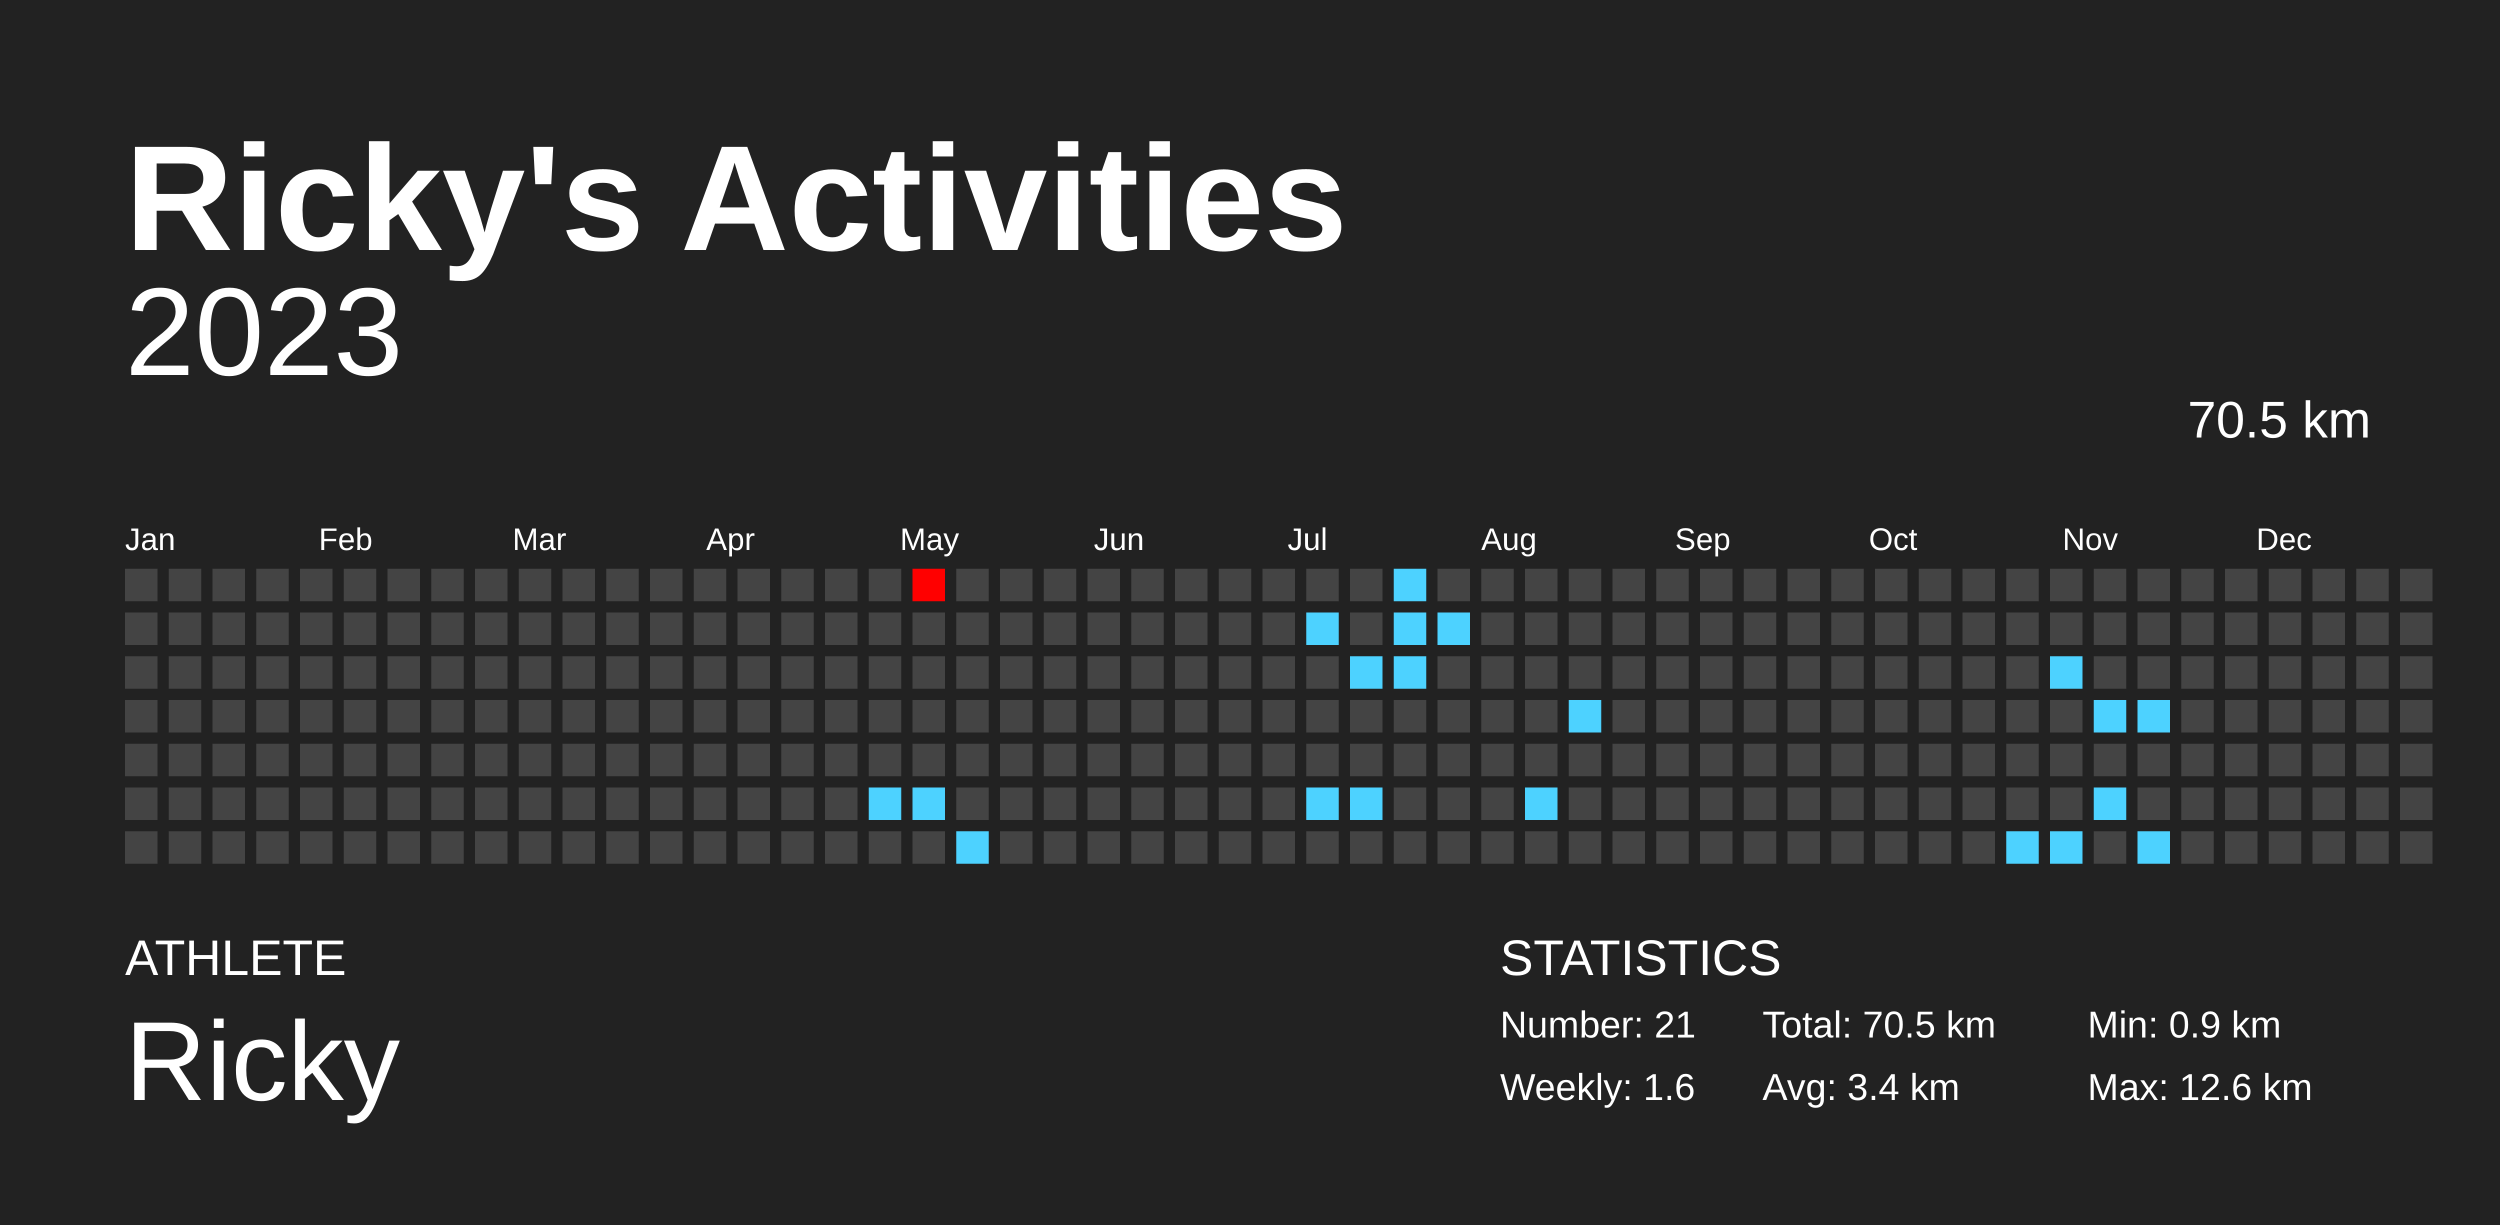
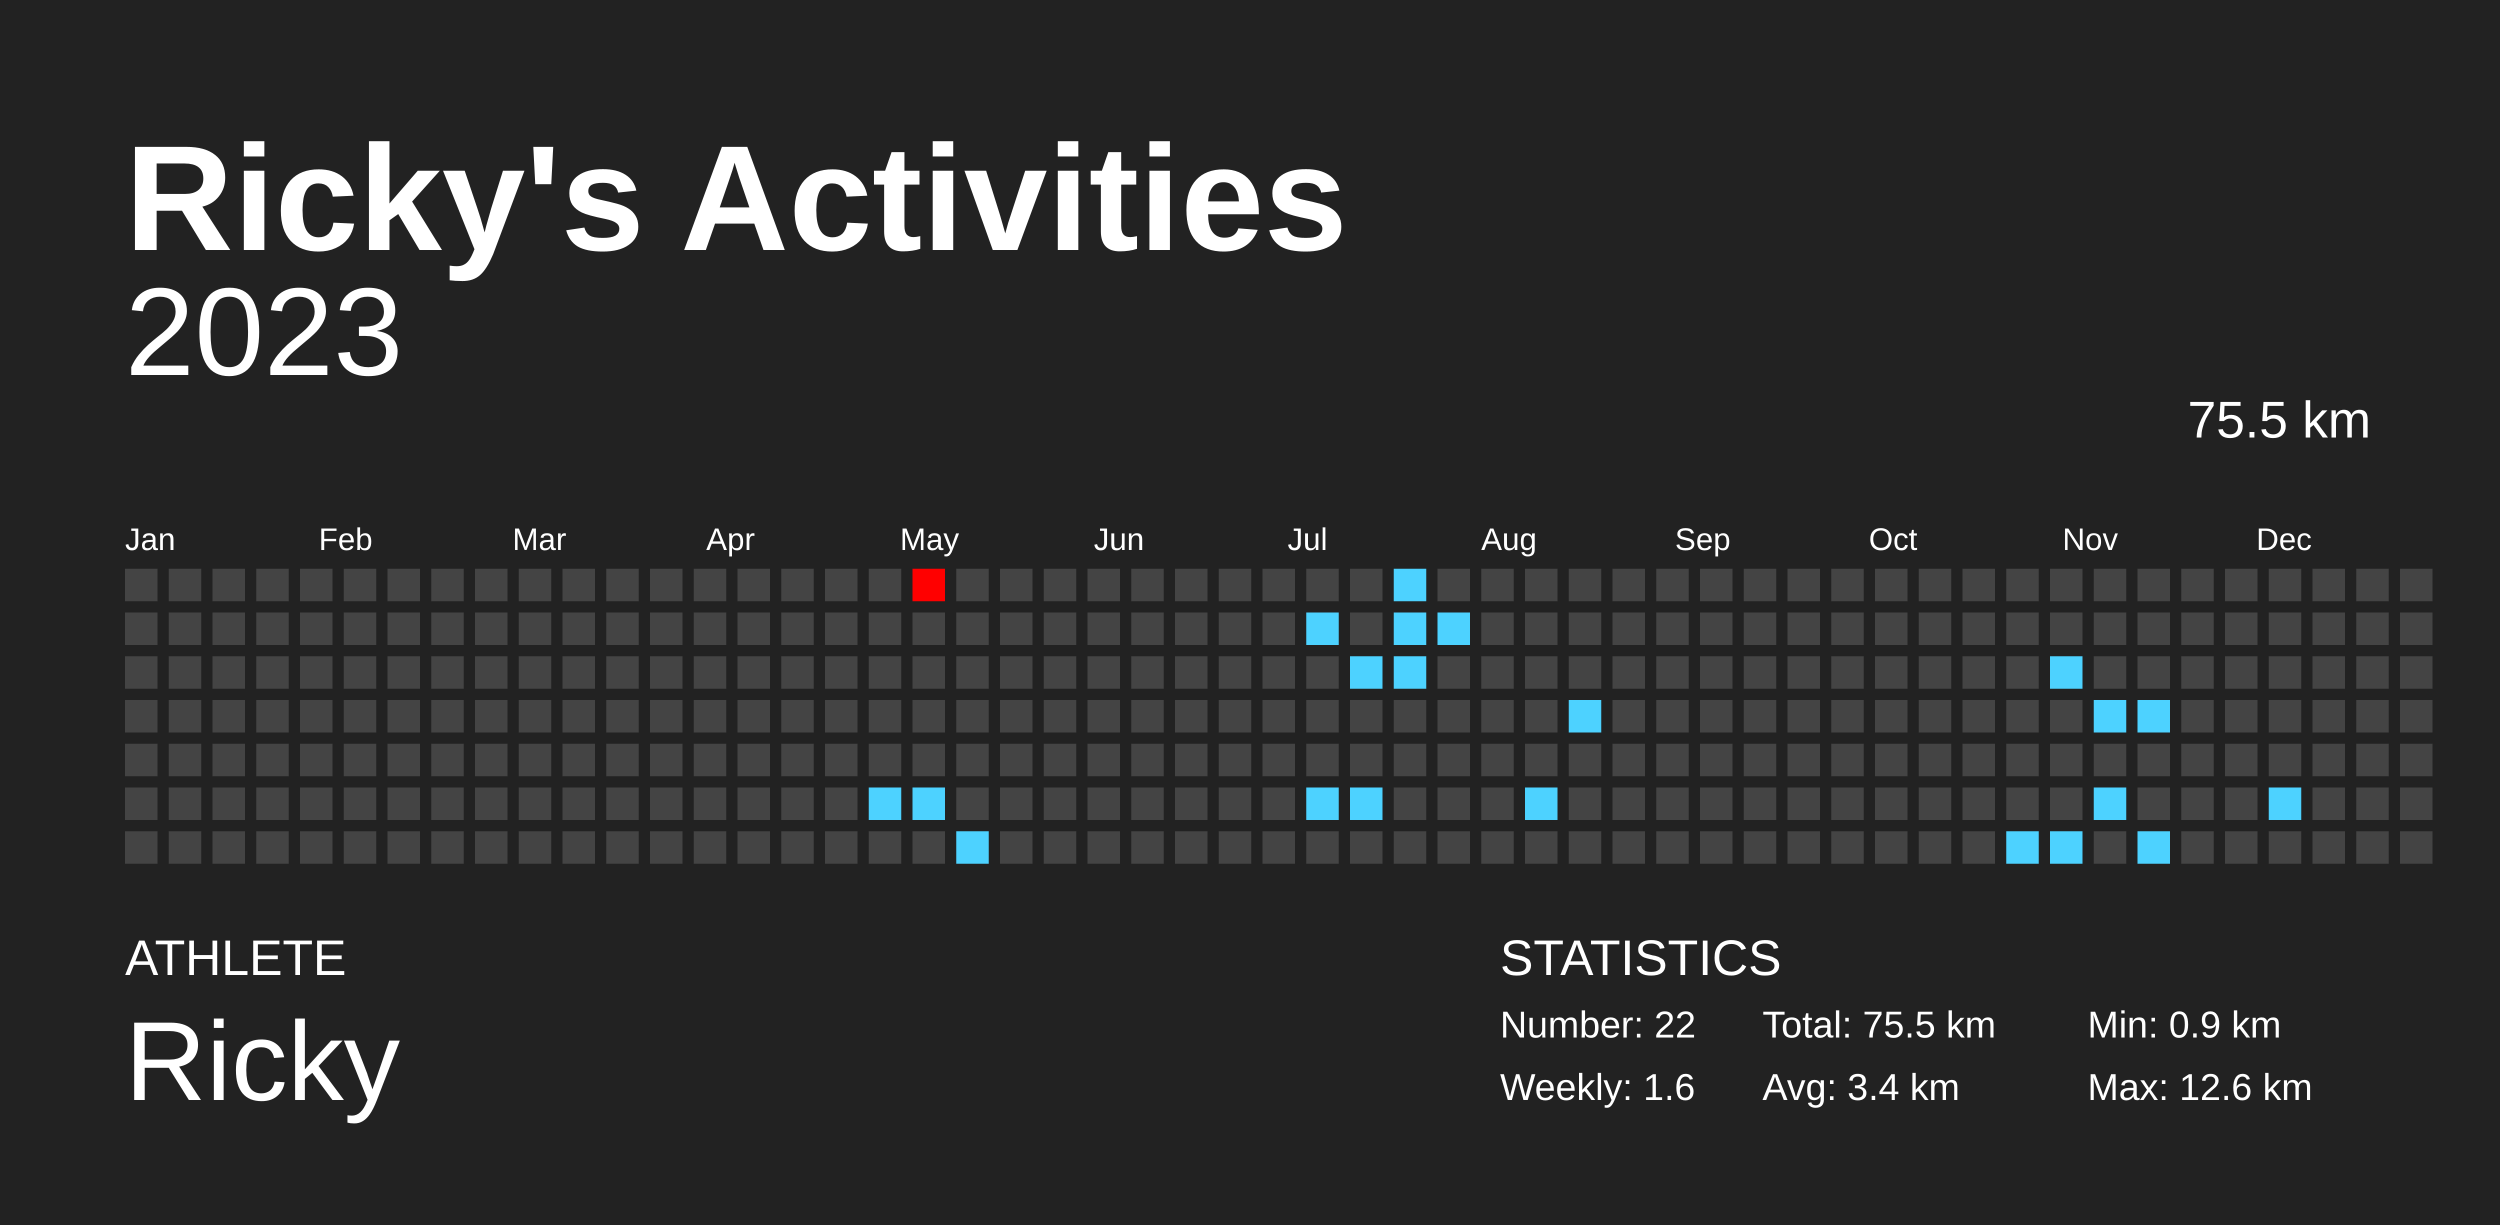
<svg xmlns="http://www.w3.org/2000/svg" baseProfile="full" height="98mm" version="1.1" viewBox="0,0,200,98" width="200mm">
  <defs />
  <rect fill="#222222" height="98" width="200" x="0" y="0" />
  <text fill="#FFFFFF" style="font-size:12px; font-family:Arial; font-weight:bold;" x="10" y="20">Ricky's Activities</text>
  <text fill="#FFFFFF" style="font-size:4px; font-family:Arial" x="10" y="78">ATHLETE</text>
  <text fill="#FFFFFF" style="font-size:9px; font-family:Arial" x="10" y="88">Ricky</text>
  <text fill="#FFFFFF" style="font-size:4px; font-family:Arial" x="120" y="78">STATISTICS</text>
-   <text fill="#FFFFFF" style="font-size:3px; font-family:Arial" x="120" y="83">Number: 21</text>
+   <text fill="#FFFFFF" style="font-size:3px; font-family:Arial" x="120" y="83">Number: 22</text>
  <text fill="#FFFFFF" style="font-size:3px; font-family:Arial" x="120" y="88">Weekly: 1.6</text>
-   <text fill="#FFFFFF" style="font-size:3px; font-family:Arial" x="141" y="83">Total: 70.5 km</text>
+   <text fill="#FFFFFF" style="font-size:3px; font-family:Arial" x="141" y="83">Total: 75.5 km</text>
  <text fill="#FFFFFF" style="font-size:3px; font-family:Arial" x="141" y="88">Avg: 3.4 km</text>
  <text fill="#FFFFFF" style="font-size:3px; font-family:Arial" x="167" y="83">Min: 0.9 km</text>
  <text fill="#FFFFFF" style="font-size:3px; font-family:Arial" x="167" y="88">Max: 12.6 km</text>
  <text alignment-baseline="hanging" fill="#FFFFFF" style="font-size:10.0px; font-family:Arial;" x="10" y="30">2023</text>
-   <text alignment-baseline="hanging" fill="#FFFFFF" style="font-size:4.125px; font-family:Arial;" x="175" y="35">70.5 km</text>
+   <text alignment-baseline="hanging" fill="#FFFFFF" style="font-size:4.125px; font-family:Arial;" x="175" y="35">75.5 km</text>
  <text fill="#FFFFFF" style="font-size:2.5px; font-family:Arial" x="10.0" y="44">Jan</text>
  <text fill="#FFFFFF" style="font-size:2.5px; font-family:Arial" x="25.5" y="44">Feb</text>
  <text fill="#FFFFFF" style="font-size:2.5px; font-family:Arial" x="41.0" y="44">Mar</text>
  <text fill="#FFFFFF" style="font-size:2.5px; font-family:Arial" x="56.5" y="44">Apr</text>
  <text fill="#FFFFFF" style="font-size:2.5px; font-family:Arial" x="72.0" y="44">May</text>
  <text fill="#FFFFFF" style="font-size:2.5px; font-family:Arial" x="87.5" y="44">Jun</text>
  <text fill="#FFFFFF" style="font-size:2.5px; font-family:Arial" x="103.0" y="44">Jul</text>
  <text fill="#FFFFFF" style="font-size:2.5px; font-family:Arial" x="118.5" y="44">Aug</text>
  <text fill="#FFFFFF" style="font-size:2.5px; font-family:Arial" x="134.0" y="44">Sep</text>
  <text fill="#FFFFFF" style="font-size:2.5px; font-family:Arial" x="149.5" y="44">Oct</text>
  <text fill="#FFFFFF" style="font-size:2.5px; font-family:Arial" x="165.0" y="44">Nov</text>
  <text fill="#FFFFFF" style="font-size:2.5px; font-family:Arial" x="180.5" y="44">Dec</text>
  <rect fill="#444444" height="2.6" width="2.6" x="10.0" y="45.5" />
  <rect fill="#444444" height="2.6" width="2.6" x="10.0" y="49.0" />
  <rect fill="#444444" height="2.6" width="2.6" x="10.0" y="52.5" />
  <rect fill="#444444" height="2.6" width="2.6" x="10.0" y="56.0" />
  <rect fill="#444444" height="2.6" width="2.6" x="10.0" y="59.5" />
  <rect fill="#444444" height="2.6" width="2.6" x="10.0" y="63.0" />
  <rect fill="#444444" height="2.6" width="2.6" x="10.0" y="66.5" />
  <rect fill="#444444" height="2.6" width="2.6" x="13.5" y="45.5" />
  <rect fill="#444444" height="2.6" width="2.6" x="13.5" y="49.0" />
  <rect fill="#444444" height="2.6" width="2.6" x="13.5" y="52.5" />
  <rect fill="#444444" height="2.6" width="2.6" x="13.5" y="56.0" />
  <rect fill="#444444" height="2.6" width="2.6" x="13.5" y="59.5" />
  <rect fill="#444444" height="2.6" width="2.6" x="13.5" y="63.0" />
  <rect fill="#444444" height="2.6" width="2.6" x="13.5" y="66.5" />
  <rect fill="#444444" height="2.6" width="2.6" x="17.0" y="45.5" />
  <rect fill="#444444" height="2.6" width="2.6" x="17.0" y="49.0" />
  <rect fill="#444444" height="2.6" width="2.6" x="17.0" y="52.5" />
  <rect fill="#444444" height="2.6" width="2.6" x="17.0" y="56.0" />
  <rect fill="#444444" height="2.6" width="2.6" x="17.0" y="59.5" />
  <rect fill="#444444" height="2.6" width="2.6" x="17.0" y="63.0" />
  <rect fill="#444444" height="2.6" width="2.6" x="17.0" y="66.5" />
  <rect fill="#444444" height="2.6" width="2.6" x="20.5" y="45.5" />
  <rect fill="#444444" height="2.6" width="2.6" x="20.5" y="49.0" />
  <rect fill="#444444" height="2.6" width="2.6" x="20.5" y="52.5" />
  <rect fill="#444444" height="2.6" width="2.6" x="20.5" y="56.0" />
  <rect fill="#444444" height="2.6" width="2.6" x="20.5" y="59.5" />
  <rect fill="#444444" height="2.6" width="2.6" x="20.5" y="63.0" />
  <rect fill="#444444" height="2.6" width="2.6" x="20.5" y="66.5" />
  <rect fill="#444444" height="2.6" width="2.6" x="24.0" y="45.5" />
  <rect fill="#444444" height="2.6" width="2.6" x="24.0" y="49.0" />
  <rect fill="#444444" height="2.6" width="2.6" x="24.0" y="52.5" />
  <rect fill="#444444" height="2.6" width="2.6" x="24.0" y="56.0" />
  <rect fill="#444444" height="2.6" width="2.6" x="24.0" y="59.5" />
  <rect fill="#444444" height="2.6" width="2.6" x="24.0" y="63.0" />
  <rect fill="#444444" height="2.6" width="2.6" x="24.0" y="66.5" />
  <rect fill="#444444" height="2.6" width="2.6" x="27.5" y="45.5" />
  <rect fill="#444444" height="2.6" width="2.6" x="27.5" y="49.0" />
  <rect fill="#444444" height="2.6" width="2.6" x="27.5" y="52.5" />
  <rect fill="#444444" height="2.6" width="2.6" x="27.5" y="56.0" />
  <rect fill="#444444" height="2.6" width="2.6" x="27.5" y="59.5" />
  <rect fill="#444444" height="2.6" width="2.6" x="27.5" y="63.0" />
  <rect fill="#444444" height="2.6" width="2.6" x="27.5" y="66.5" />
  <rect fill="#444444" height="2.6" width="2.6" x="31.0" y="45.5" />
  <rect fill="#444444" height="2.6" width="2.6" x="31.0" y="49.0" />
  <rect fill="#444444" height="2.6" width="2.6" x="31.0" y="52.5" />
  <rect fill="#444444" height="2.6" width="2.6" x="31.0" y="56.0" />
  <rect fill="#444444" height="2.6" width="2.6" x="31.0" y="59.5" />
  <rect fill="#444444" height="2.6" width="2.6" x="31.0" y="63.0" />
  <rect fill="#444444" height="2.6" width="2.6" x="31.0" y="66.5" />
  <rect fill="#444444" height="2.6" width="2.6" x="34.5" y="45.5" />
  <rect fill="#444444" height="2.6" width="2.6" x="34.5" y="49.0" />
  <rect fill="#444444" height="2.6" width="2.6" x="34.5" y="52.5" />
  <rect fill="#444444" height="2.6" width="2.6" x="34.5" y="56.0" />
  <rect fill="#444444" height="2.6" width="2.6" x="34.5" y="59.5" />
  <rect fill="#444444" height="2.6" width="2.6" x="34.5" y="63.0" />
  <rect fill="#444444" height="2.6" width="2.6" x="34.5" y="66.5" />
  <rect fill="#444444" height="2.6" width="2.6" x="38.0" y="45.5" />
  <rect fill="#444444" height="2.6" width="2.6" x="38.0" y="49.0" />
  <rect fill="#444444" height="2.6" width="2.6" x="38.0" y="52.5" />
  <rect fill="#444444" height="2.6" width="2.6" x="38.0" y="56.0" />
  <rect fill="#444444" height="2.6" width="2.6" x="38.0" y="59.5" />
  <rect fill="#444444" height="2.6" width="2.6" x="38.0" y="63.0" />
  <rect fill="#444444" height="2.6" width="2.6" x="38.0" y="66.5" />
  <rect fill="#444444" height="2.6" width="2.6" x="41.5" y="45.5" />
  <rect fill="#444444" height="2.6" width="2.6" x="41.5" y="49.0" />
  <rect fill="#444444" height="2.6" width="2.6" x="41.5" y="52.5" />
  <rect fill="#444444" height="2.6" width="2.6" x="41.5" y="56.0" />
  <rect fill="#444444" height="2.6" width="2.6" x="41.5" y="59.5" />
  <rect fill="#444444" height="2.6" width="2.6" x="41.5" y="63.0" />
  <rect fill="#444444" height="2.6" width="2.6" x="41.5" y="66.5" />
  <rect fill="#444444" height="2.6" width="2.6" x="45.0" y="45.5" />
  <rect fill="#444444" height="2.6" width="2.6" x="45.0" y="49.0" />
  <rect fill="#444444" height="2.6" width="2.6" x="45.0" y="52.5" />
  <rect fill="#444444" height="2.6" width="2.6" x="45.0" y="56.0" />
  <rect fill="#444444" height="2.6" width="2.6" x="45.0" y="59.5" />
  <rect fill="#444444" height="2.6" width="2.6" x="45.0" y="63.0" />
  <rect fill="#444444" height="2.6" width="2.6" x="45.0" y="66.5" />
  <rect fill="#444444" height="2.6" width="2.6" x="48.5" y="45.5" />
  <rect fill="#444444" height="2.6" width="2.6" x="48.5" y="49.0" />
  <rect fill="#444444" height="2.6" width="2.6" x="48.5" y="52.5" />
  <rect fill="#444444" height="2.6" width="2.6" x="48.5" y="56.0" />
  <rect fill="#444444" height="2.6" width="2.6" x="48.5" y="59.5" />
  <rect fill="#444444" height="2.6" width="2.6" x="48.5" y="63.0" />
  <rect fill="#444444" height="2.6" width="2.6" x="48.5" y="66.5" />
  <rect fill="#444444" height="2.6" width="2.6" x="52.0" y="45.5" />
  <rect fill="#444444" height="2.6" width="2.6" x="52.0" y="49.0" />
  <rect fill="#444444" height="2.6" width="2.6" x="52.0" y="52.5" />
  <rect fill="#444444" height="2.6" width="2.6" x="52.0" y="56.0" />
  <rect fill="#444444" height="2.6" width="2.6" x="52.0" y="59.5" />
  <rect fill="#444444" height="2.6" width="2.6" x="52.0" y="63.0" />
  <rect fill="#444444" height="2.6" width="2.6" x="52.0" y="66.5" />
  <rect fill="#444444" height="2.6" width="2.6" x="55.5" y="45.5" />
  <rect fill="#444444" height="2.6" width="2.6" x="55.5" y="49.0" />
  <rect fill="#444444" height="2.6" width="2.6" x="55.5" y="52.5" />
  <rect fill="#444444" height="2.6" width="2.6" x="55.5" y="56.0" />
  <rect fill="#444444" height="2.6" width="2.6" x="55.5" y="59.5" />
  <rect fill="#444444" height="2.6" width="2.6" x="55.5" y="63.0" />
  <rect fill="#444444" height="2.6" width="2.6" x="55.5" y="66.5" />
  <rect fill="#444444" height="2.6" width="2.6" x="59.0" y="45.5" />
  <rect fill="#444444" height="2.6" width="2.6" x="59.0" y="49.0" />
  <rect fill="#444444" height="2.6" width="2.6" x="59.0" y="52.5" />
  <rect fill="#444444" height="2.6" width="2.6" x="59.0" y="56.0" />
  <rect fill="#444444" height="2.6" width="2.6" x="59.0" y="59.5" />
  <rect fill="#444444" height="2.6" width="2.6" x="59.0" y="63.0" />
  <rect fill="#444444" height="2.6" width="2.6" x="59.0" y="66.5" />
  <rect fill="#444444" height="2.6" width="2.6" x="62.5" y="45.5" />
  <rect fill="#444444" height="2.6" width="2.6" x="62.5" y="49.0" />
  <rect fill="#444444" height="2.6" width="2.6" x="62.5" y="52.5" />
  <rect fill="#444444" height="2.6" width="2.6" x="62.5" y="56.0" />
  <rect fill="#444444" height="2.6" width="2.6" x="62.5" y="59.5" />
  <rect fill="#444444" height="2.6" width="2.6" x="62.5" y="63.0" />
  <rect fill="#444444" height="2.6" width="2.6" x="62.5" y="66.5" />
  <rect fill="#444444" height="2.6" width="2.6" x="66.0" y="45.5" />
  <rect fill="#444444" height="2.6" width="2.6" x="66.0" y="49.0" />
  <rect fill="#444444" height="2.6" width="2.6" x="66.0" y="52.5" />
  <rect fill="#444444" height="2.6" width="2.6" x="66.0" y="56.0" />
  <rect fill="#444444" height="2.6" width="2.6" x="66.0" y="59.5" />
  <rect fill="#444444" height="2.6" width="2.6" x="66.0" y="63.0" />
  <rect fill="#444444" height="2.6" width="2.6" x="66.0" y="66.5" />
  <rect fill="#444444" height="2.6" width="2.6" x="69.5" y="45.5" />
  <rect fill="#444444" height="2.6" width="2.6" x="69.5" y="49.0" />
  <rect fill="#444444" height="2.6" width="2.6" x="69.5" y="52.5" />
  <rect fill="#444444" height="2.6" width="2.6" x="69.5" y="56.0" />
  <rect fill="#444444" height="2.6" width="2.6" x="69.5" y="59.5" />
  <rect fill="#4dd2ff" height="2.6" width="2.6" x="69.5" y="63.0" />
  <rect fill="#444444" height="2.6" width="2.6" x="69.5" y="66.5" />
  <rect fill="#ff0000" height="2.6" width="2.6" x="73.0" y="45.5" />
  <rect fill="#444444" height="2.6" width="2.6" x="73.0" y="49.0" />
  <rect fill="#444444" height="2.6" width="2.6" x="73.0" y="52.5" />
  <rect fill="#444444" height="2.6" width="2.6" x="73.0" y="56.0" />
  <rect fill="#444444" height="2.6" width="2.6" x="73.0" y="59.5" />
  <rect fill="#4dd2ff" height="2.6" width="2.6" x="73.0" y="63.0" />
  <rect fill="#444444" height="2.6" width="2.6" x="73.0" y="66.5" />
  <rect fill="#444444" height="2.6" width="2.6" x="76.5" y="45.5" />
  <rect fill="#444444" height="2.6" width="2.6" x="76.5" y="49.0" />
  <rect fill="#444444" height="2.6" width="2.6" x="76.5" y="52.5" />
  <rect fill="#444444" height="2.6" width="2.6" x="76.5" y="56.0" />
  <rect fill="#444444" height="2.6" width="2.6" x="76.5" y="59.5" />
  <rect fill="#444444" height="2.6" width="2.6" x="76.5" y="63.0" />
  <rect fill="#4dd2ff" height="2.6" width="2.6" x="76.5" y="66.5" />
  <rect fill="#444444" height="2.6" width="2.6" x="80.0" y="45.5" />
  <rect fill="#444444" height="2.6" width="2.6" x="80.0" y="49.0" />
  <rect fill="#444444" height="2.6" width="2.6" x="80.0" y="52.5" />
  <rect fill="#444444" height="2.6" width="2.6" x="80.0" y="56.0" />
  <rect fill="#444444" height="2.6" width="2.6" x="80.0" y="59.5" />
  <rect fill="#444444" height="2.6" width="2.6" x="80.0" y="63.0" />
  <rect fill="#444444" height="2.6" width="2.6" x="80.0" y="66.5" />
  <rect fill="#444444" height="2.6" width="2.6" x="83.5" y="45.5" />
  <rect fill="#444444" height="2.6" width="2.6" x="83.5" y="49.0" />
  <rect fill="#444444" height="2.6" width="2.6" x="83.5" y="52.5" />
  <rect fill="#444444" height="2.6" width="2.6" x="83.5" y="56.0" />
  <rect fill="#444444" height="2.6" width="2.6" x="83.5" y="59.5" />
  <rect fill="#444444" height="2.6" width="2.6" x="83.5" y="63.0" />
  <rect fill="#444444" height="2.6" width="2.6" x="83.5" y="66.5" />
  <rect fill="#444444" height="2.6" width="2.6" x="87.0" y="45.5" />
  <rect fill="#444444" height="2.6" width="2.6" x="87.0" y="49.0" />
  <rect fill="#444444" height="2.6" width="2.6" x="87.0" y="52.5" />
  <rect fill="#444444" height="2.6" width="2.6" x="87.0" y="56.0" />
  <rect fill="#444444" height="2.6" width="2.6" x="87.0" y="59.5" />
  <rect fill="#444444" height="2.6" width="2.6" x="87.0" y="63.0" />
  <rect fill="#444444" height="2.6" width="2.6" x="87.0" y="66.5" />
  <rect fill="#444444" height="2.6" width="2.6" x="90.5" y="45.5" />
  <rect fill="#444444" height="2.6" width="2.6" x="90.5" y="49.0" />
  <rect fill="#444444" height="2.6" width="2.6" x="90.5" y="52.5" />
  <rect fill="#444444" height="2.6" width="2.6" x="90.5" y="56.0" />
  <rect fill="#444444" height="2.6" width="2.6" x="90.5" y="59.5" />
  <rect fill="#444444" height="2.6" width="2.6" x="90.5" y="63.0" />
  <rect fill="#444444" height="2.6" width="2.6" x="90.5" y="66.5" />
  <rect fill="#444444" height="2.6" width="2.6" x="94.0" y="45.5" />
  <rect fill="#444444" height="2.6" width="2.6" x="94.0" y="49.0" />
  <rect fill="#444444" height="2.6" width="2.6" x="94.0" y="52.5" />
  <rect fill="#444444" height="2.6" width="2.6" x="94.0" y="56.0" />
  <rect fill="#444444" height="2.6" width="2.6" x="94.0" y="59.5" />
  <rect fill="#444444" height="2.6" width="2.6" x="94.0" y="63.0" />
  <rect fill="#444444" height="2.6" width="2.6" x="94.0" y="66.5" />
  <rect fill="#444444" height="2.6" width="2.6" x="97.5" y="45.5" />
  <rect fill="#444444" height="2.6" width="2.6" x="97.5" y="49.0" />
  <rect fill="#444444" height="2.6" width="2.6" x="97.5" y="52.5" />
  <rect fill="#444444" height="2.6" width="2.6" x="97.5" y="56.0" />
  <rect fill="#444444" height="2.6" width="2.6" x="97.5" y="59.5" />
  <rect fill="#444444" height="2.6" width="2.6" x="97.5" y="63.0" />
  <rect fill="#444444" height="2.6" width="2.6" x="97.5" y="66.5" />
  <rect fill="#444444" height="2.6" width="2.6" x="101.0" y="45.5" />
  <rect fill="#444444" height="2.6" width="2.6" x="101.0" y="49.0" />
  <rect fill="#444444" height="2.6" width="2.6" x="101.0" y="52.5" />
  <rect fill="#444444" height="2.6" width="2.6" x="101.0" y="56.0" />
  <rect fill="#444444" height="2.6" width="2.6" x="101.0" y="59.5" />
  <rect fill="#444444" height="2.6" width="2.6" x="101.0" y="63.0" />
  <rect fill="#444444" height="2.6" width="2.6" x="101.0" y="66.5" />
  <rect fill="#444444" height="2.6" width="2.6" x="104.5" y="45.5" />
  <rect fill="#4dd2ff" height="2.6" width="2.6" x="104.5" y="49.0" />
  <rect fill="#444444" height="2.6" width="2.6" x="104.5" y="52.5" />
  <rect fill="#444444" height="2.6" width="2.6" x="104.5" y="56.0" />
  <rect fill="#444444" height="2.6" width="2.6" x="104.5" y="59.5" />
  <rect fill="#4dd2ff" height="2.6" width="2.6" x="104.5" y="63.0" />
  <rect fill="#444444" height="2.6" width="2.6" x="104.5" y="66.5" />
  <rect fill="#444444" height="2.6" width="2.6" x="108.0" y="45.5" />
  <rect fill="#444444" height="2.6" width="2.6" x="108.0" y="49.0" />
  <rect fill="#4dd2ff" height="2.6" width="2.6" x="108.0" y="52.5" />
  <rect fill="#444444" height="2.6" width="2.6" x="108.0" y="56.0" />
  <rect fill="#444444" height="2.6" width="2.6" x="108.0" y="59.5" />
  <rect fill="#4dd2ff" height="2.6" width="2.6" x="108.0" y="63.0" />
  <rect fill="#444444" height="2.6" width="2.6" x="108.0" y="66.5" />
  <rect fill="#4dd2ff" height="2.6" width="2.6" x="111.5" y="45.5" />
  <rect fill="#4dd2ff" height="2.6" width="2.6" x="111.5" y="49.0" />
  <rect fill="#4dd2ff" height="2.6" width="2.6" x="111.5" y="52.5" />
  <rect fill="#444444" height="2.6" width="2.6" x="111.5" y="56.0" />
  <rect fill="#444444" height="2.6" width="2.6" x="111.5" y="59.5" />
  <rect fill="#444444" height="2.6" width="2.6" x="111.5" y="63.0" />
  <rect fill="#444444" height="2.6" width="2.6" x="111.5" y="66.5" />
  <rect fill="#444444" height="2.6" width="2.6" x="115.0" y="45.5" />
  <rect fill="#4dd2ff" height="2.6" width="2.6" x="115.0" y="49.0" />
  <rect fill="#444444" height="2.6" width="2.6" x="115.0" y="52.5" />
  <rect fill="#444444" height="2.6" width="2.6" x="115.0" y="56.0" />
  <rect fill="#444444" height="2.6" width="2.6" x="115.0" y="59.5" />
  <rect fill="#444444" height="2.6" width="2.6" x="115.0" y="63.0" />
  <rect fill="#444444" height="2.6" width="2.6" x="115.0" y="66.5" />
  <rect fill="#444444" height="2.6" width="2.6" x="118.5" y="45.5" />
  <rect fill="#444444" height="2.6" width="2.6" x="118.5" y="49.0" />
  <rect fill="#444444" height="2.6" width="2.6" x="118.5" y="52.5" />
  <rect fill="#444444" height="2.6" width="2.6" x="118.5" y="56.0" />
  <rect fill="#444444" height="2.6" width="2.6" x="118.5" y="59.5" />
  <rect fill="#444444" height="2.6" width="2.6" x="118.5" y="63.0" />
  <rect fill="#444444" height="2.6" width="2.6" x="118.5" y="66.5" />
  <rect fill="#444444" height="2.6" width="2.6" x="122.0" y="45.5" />
  <rect fill="#444444" height="2.6" width="2.6" x="122.0" y="49.0" />
  <rect fill="#444444" height="2.6" width="2.6" x="122.0" y="52.5" />
  <rect fill="#444444" height="2.6" width="2.6" x="122.0" y="56.0" />
  <rect fill="#444444" height="2.6" width="2.6" x="122.0" y="59.5" />
  <rect fill="#4dd2ff" height="2.6" width="2.6" x="122.0" y="63.0" />
  <rect fill="#444444" height="2.6" width="2.6" x="122.0" y="66.5" />
  <rect fill="#444444" height="2.6" width="2.6" x="125.5" y="45.5" />
  <rect fill="#444444" height="2.6" width="2.6" x="125.5" y="49.0" />
  <rect fill="#444444" height="2.6" width="2.6" x="125.5" y="52.5" />
  <rect fill="#4dd2ff" height="2.6" width="2.6" x="125.5" y="56.0" />
  <rect fill="#444444" height="2.6" width="2.6" x="125.5" y="59.5" />
  <rect fill="#444444" height="2.6" width="2.6" x="125.5" y="63.0" />
  <rect fill="#444444" height="2.6" width="2.6" x="125.5" y="66.5" />
  <rect fill="#444444" height="2.6" width="2.6" x="129.0" y="45.5" />
  <rect fill="#444444" height="2.6" width="2.6" x="129.0" y="49.0" />
  <rect fill="#444444" height="2.6" width="2.6" x="129.0" y="52.5" />
  <rect fill="#444444" height="2.6" width="2.6" x="129.0" y="56.0" />
  <rect fill="#444444" height="2.6" width="2.6" x="129.0" y="59.5" />
  <rect fill="#444444" height="2.6" width="2.6" x="129.0" y="63.0" />
  <rect fill="#444444" height="2.6" width="2.6" x="129.0" y="66.5" />
  <rect fill="#444444" height="2.6" width="2.6" x="132.5" y="45.5" />
  <rect fill="#444444" height="2.6" width="2.6" x="132.5" y="49.0" />
  <rect fill="#444444" height="2.6" width="2.6" x="132.5" y="52.5" />
  <rect fill="#444444" height="2.6" width="2.6" x="132.5" y="56.0" />
  <rect fill="#444444" height="2.6" width="2.6" x="132.5" y="59.5" />
  <rect fill="#444444" height="2.6" width="2.6" x="132.5" y="63.0" />
  <rect fill="#444444" height="2.6" width="2.6" x="132.5" y="66.5" />
  <rect fill="#444444" height="2.6" width="2.6" x="136.0" y="45.5" />
  <rect fill="#444444" height="2.6" width="2.6" x="136.0" y="49.0" />
  <rect fill="#444444" height="2.6" width="2.6" x="136.0" y="52.5" />
  <rect fill="#444444" height="2.6" width="2.6" x="136.0" y="56.0" />
  <rect fill="#444444" height="2.6" width="2.6" x="136.0" y="59.5" />
  <rect fill="#444444" height="2.6" width="2.6" x="136.0" y="63.0" />
  <rect fill="#444444" height="2.6" width="2.6" x="136.0" y="66.5" />
  <rect fill="#444444" height="2.6" width="2.6" x="139.5" y="45.5" />
  <rect fill="#444444" height="2.6" width="2.6" x="139.5" y="49.0" />
  <rect fill="#444444" height="2.6" width="2.6" x="139.5" y="52.5" />
  <rect fill="#444444" height="2.6" width="2.6" x="139.5" y="56.0" />
  <rect fill="#444444" height="2.6" width="2.6" x="139.5" y="59.5" />
  <rect fill="#444444" height="2.6" width="2.6" x="139.5" y="63.0" />
  <rect fill="#444444" height="2.6" width="2.6" x="139.5" y="66.5" />
  <rect fill="#444444" height="2.6" width="2.6" x="143.0" y="45.5" />
  <rect fill="#444444" height="2.6" width="2.6" x="143.0" y="49.0" />
  <rect fill="#444444" height="2.6" width="2.6" x="143.0" y="52.5" />
  <rect fill="#444444" height="2.6" width="2.6" x="143.0" y="56.0" />
  <rect fill="#444444" height="2.6" width="2.6" x="143.0" y="59.5" />
  <rect fill="#444444" height="2.6" width="2.6" x="143.0" y="63.0" />
  <rect fill="#444444" height="2.6" width="2.6" x="143.0" y="66.5" />
  <rect fill="#444444" height="2.6" width="2.6" x="146.5" y="45.5" />
  <rect fill="#444444" height="2.6" width="2.6" x="146.5" y="49.0" />
  <rect fill="#444444" height="2.6" width="2.6" x="146.5" y="52.5" />
  <rect fill="#444444" height="2.6" width="2.6" x="146.5" y="56.0" />
  <rect fill="#444444" height="2.6" width="2.6" x="146.5" y="59.5" />
  <rect fill="#444444" height="2.6" width="2.6" x="146.5" y="63.0" />
  <rect fill="#444444" height="2.6" width="2.6" x="146.5" y="66.5" />
  <rect fill="#444444" height="2.6" width="2.6" x="150.0" y="45.5" />
  <rect fill="#444444" height="2.6" width="2.6" x="150.0" y="49.0" />
  <rect fill="#444444" height="2.6" width="2.6" x="150.0" y="52.5" />
  <rect fill="#444444" height="2.6" width="2.6" x="150.0" y="56.0" />
  <rect fill="#444444" height="2.6" width="2.6" x="150.0" y="59.5" />
  <rect fill="#444444" height="2.6" width="2.6" x="150.0" y="63.0" />
  <rect fill="#444444" height="2.6" width="2.6" x="150.0" y="66.5" />
  <rect fill="#444444" height="2.6" width="2.6" x="153.5" y="45.5" />
  <rect fill="#444444" height="2.6" width="2.6" x="153.5" y="49.0" />
  <rect fill="#444444" height="2.6" width="2.6" x="153.5" y="52.5" />
  <rect fill="#444444" height="2.6" width="2.6" x="153.5" y="56.0" />
  <rect fill="#444444" height="2.6" width="2.6" x="153.5" y="59.5" />
  <rect fill="#444444" height="2.6" width="2.6" x="153.5" y="63.0" />
  <rect fill="#444444" height="2.6" width="2.6" x="153.5" y="66.5" />
  <rect fill="#444444" height="2.6" width="2.6" x="157.0" y="45.5" />
  <rect fill="#444444" height="2.6" width="2.6" x="157.0" y="49.0" />
  <rect fill="#444444" height="2.6" width="2.6" x="157.0" y="52.5" />
  <rect fill="#444444" height="2.6" width="2.6" x="157.0" y="56.0" />
  <rect fill="#444444" height="2.6" width="2.6" x="157.0" y="59.5" />
  <rect fill="#444444" height="2.6" width="2.6" x="157.0" y="63.0" />
  <rect fill="#444444" height="2.6" width="2.6" x="157.0" y="66.5" />
  <rect fill="#444444" height="2.6" width="2.6" x="160.5" y="45.5" />
  <rect fill="#444444" height="2.6" width="2.6" x="160.5" y="49.0" />
  <rect fill="#444444" height="2.6" width="2.6" x="160.5" y="52.5" />
  <rect fill="#444444" height="2.6" width="2.6" x="160.5" y="56.0" />
  <rect fill="#444444" height="2.6" width="2.6" x="160.5" y="59.5" />
  <rect fill="#444444" height="2.6" width="2.6" x="160.5" y="63.0" />
  <rect fill="#4dd2ff" height="2.6" width="2.6" x="160.5" y="66.5" />
  <rect fill="#444444" height="2.6" width="2.6" x="164.0" y="45.5" />
  <rect fill="#444444" height="2.6" width="2.6" x="164.0" y="49.0" />
  <rect fill="#4dd2ff" height="2.6" width="2.6" x="164.0" y="52.5" />
  <rect fill="#444444" height="2.6" width="2.6" x="164.0" y="56.0" />
  <rect fill="#444444" height="2.6" width="2.6" x="164.0" y="59.5" />
  <rect fill="#444444" height="2.6" width="2.6" x="164.0" y="63.0" />
  <rect fill="#4dd2ff" height="2.6" width="2.6" x="164.0" y="66.5" />
  <rect fill="#444444" height="2.6" width="2.6" x="167.5" y="45.5" />
  <rect fill="#444444" height="2.6" width="2.6" x="167.5" y="49.0" />
  <rect fill="#444444" height="2.6" width="2.6" x="167.5" y="52.5" />
  <rect fill="#4dd2ff" height="2.6" width="2.6" x="167.5" y="56.0" />
  <rect fill="#444444" height="2.6" width="2.6" x="167.5" y="59.5" />
  <rect fill="#4dd2ff" height="2.6" width="2.6" x="167.5" y="63.0" />
  <rect fill="#444444" height="2.6" width="2.6" x="167.5" y="66.5" />
  <rect fill="#444444" height="2.6" width="2.6" x="171.0" y="45.5" />
  <rect fill="#444444" height="2.6" width="2.6" x="171.0" y="49.0" />
  <rect fill="#444444" height="2.6" width="2.6" x="171.0" y="52.5" />
  <rect fill="#4dd2ff" height="2.6" width="2.6" x="171.0" y="56.0" />
  <rect fill="#444444" height="2.6" width="2.6" x="171.0" y="59.5" />
  <rect fill="#444444" height="2.6" width="2.6" x="171.0" y="63.0" />
  <rect fill="#4dd2ff" height="2.6" width="2.6" x="171.0" y="66.5" />
  <rect fill="#444444" height="2.6" width="2.6" x="174.5" y="45.5" />
  <rect fill="#444444" height="2.6" width="2.6" x="174.5" y="49.0" />
  <rect fill="#444444" height="2.6" width="2.6" x="174.5" y="52.5" />
  <rect fill="#444444" height="2.6" width="2.6" x="174.5" y="56.0" />
  <rect fill="#444444" height="2.6" width="2.6" x="174.5" y="59.5" />
  <rect fill="#444444" height="2.6" width="2.6" x="174.5" y="63.0" />
  <rect fill="#444444" height="2.6" width="2.6" x="174.5" y="66.5" />
  <rect fill="#444444" height="2.6" width="2.6" x="178.0" y="45.5" />
  <rect fill="#444444" height="2.6" width="2.6" x="178.0" y="49.0" />
  <rect fill="#444444" height="2.6" width="2.6" x="178.0" y="52.5" />
  <rect fill="#444444" height="2.6" width="2.6" x="178.0" y="56.0" />
  <rect fill="#444444" height="2.6" width="2.6" x="178.0" y="59.5" />
  <rect fill="#444444" height="2.6" width="2.6" x="178.0" y="63.0" />
  <rect fill="#444444" height="2.6" width="2.6" x="178.0" y="66.5" />
  <rect fill="#444444" height="2.6" width="2.6" x="181.5" y="45.5" />
  <rect fill="#444444" height="2.6" width="2.6" x="181.5" y="49.0" />
  <rect fill="#444444" height="2.6" width="2.6" x="181.5" y="52.5" />
  <rect fill="#444444" height="2.6" width="2.6" x="181.5" y="56.0" />
  <rect fill="#444444" height="2.6" width="2.6" x="181.5" y="59.5" />
-   <rect fill="#444444" height="2.6" width="2.6" x="181.5" y="63.0" />
+   <rect fill="#4dd2ff" height="2.6" width="2.6" x="181.5" y="63.0" />
  <rect fill="#444444" height="2.6" width="2.6" x="181.5" y="66.5" />
  <rect fill="#444444" height="2.6" width="2.6" x="185.0" y="45.5" />
  <rect fill="#444444" height="2.6" width="2.6" x="185.0" y="49.0" />
  <rect fill="#444444" height="2.6" width="2.6" x="185.0" y="52.5" />
  <rect fill="#444444" height="2.6" width="2.6" x="185.0" y="56.0" />
  <rect fill="#444444" height="2.6" width="2.6" x="185.0" y="59.5" />
  <rect fill="#444444" height="2.6" width="2.6" x="185.0" y="63.0" />
  <rect fill="#444444" height="2.6" width="2.6" x="185.0" y="66.5" />
  <rect fill="#444444" height="2.6" width="2.6" x="188.5" y="45.5" />
  <rect fill="#444444" height="2.6" width="2.6" x="188.5" y="49.0" />
  <rect fill="#444444" height="2.6" width="2.6" x="188.5" y="52.5" />
  <rect fill="#444444" height="2.6" width="2.6" x="188.5" y="56.0" />
  <rect fill="#444444" height="2.6" width="2.6" x="188.5" y="59.5" />
  <rect fill="#444444" height="2.6" width="2.6" x="188.5" y="63.0" />
  <rect fill="#444444" height="2.6" width="2.6" x="188.5" y="66.5" />
  <rect fill="#444444" height="2.6" width="2.6" x="192.0" y="45.5" />
  <rect fill="#444444" height="2.6" width="2.6" x="192.0" y="49.0" />
  <rect fill="#444444" height="2.6" width="2.6" x="192.0" y="52.5" />
  <rect fill="#444444" height="2.6" width="2.6" x="192.0" y="56.0" />
  <rect fill="#444444" height="2.6" width="2.6" x="192.0" y="59.5" />
  <rect fill="#444444" height="2.6" width="2.6" x="192.0" y="63.0" />
  <rect fill="#444444" height="2.6" width="2.6" x="192.0" y="66.5" />
</svg>
